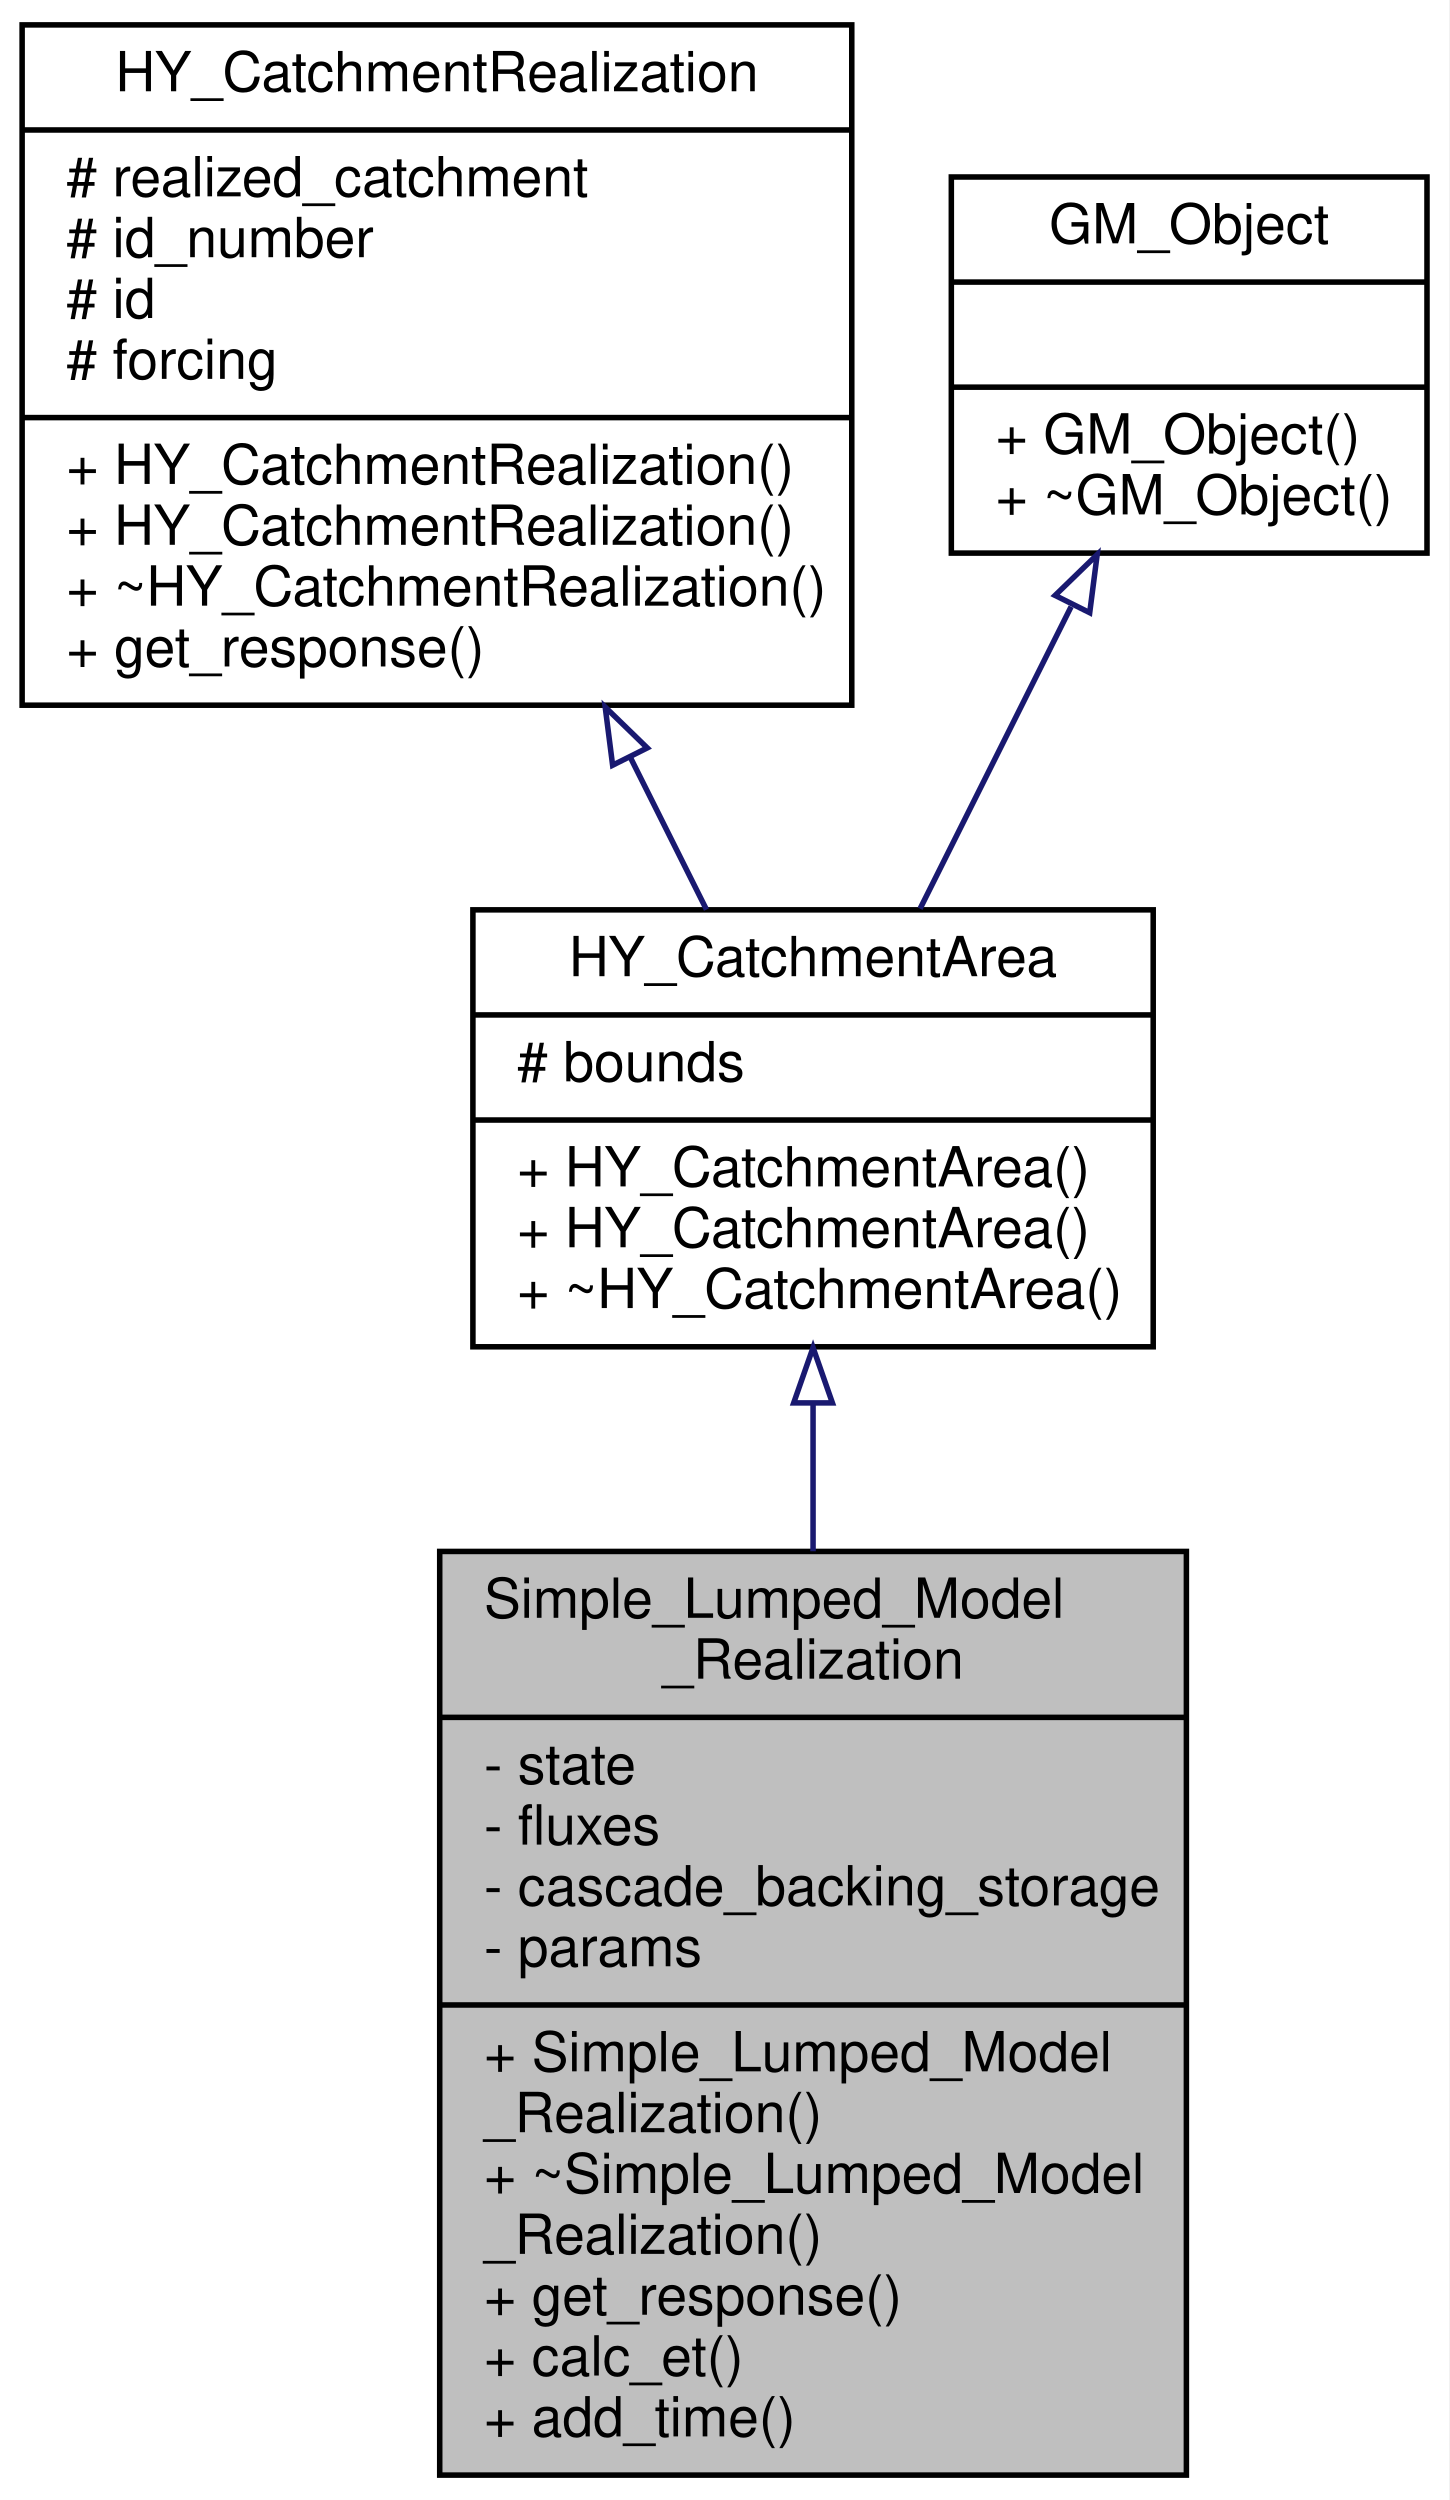
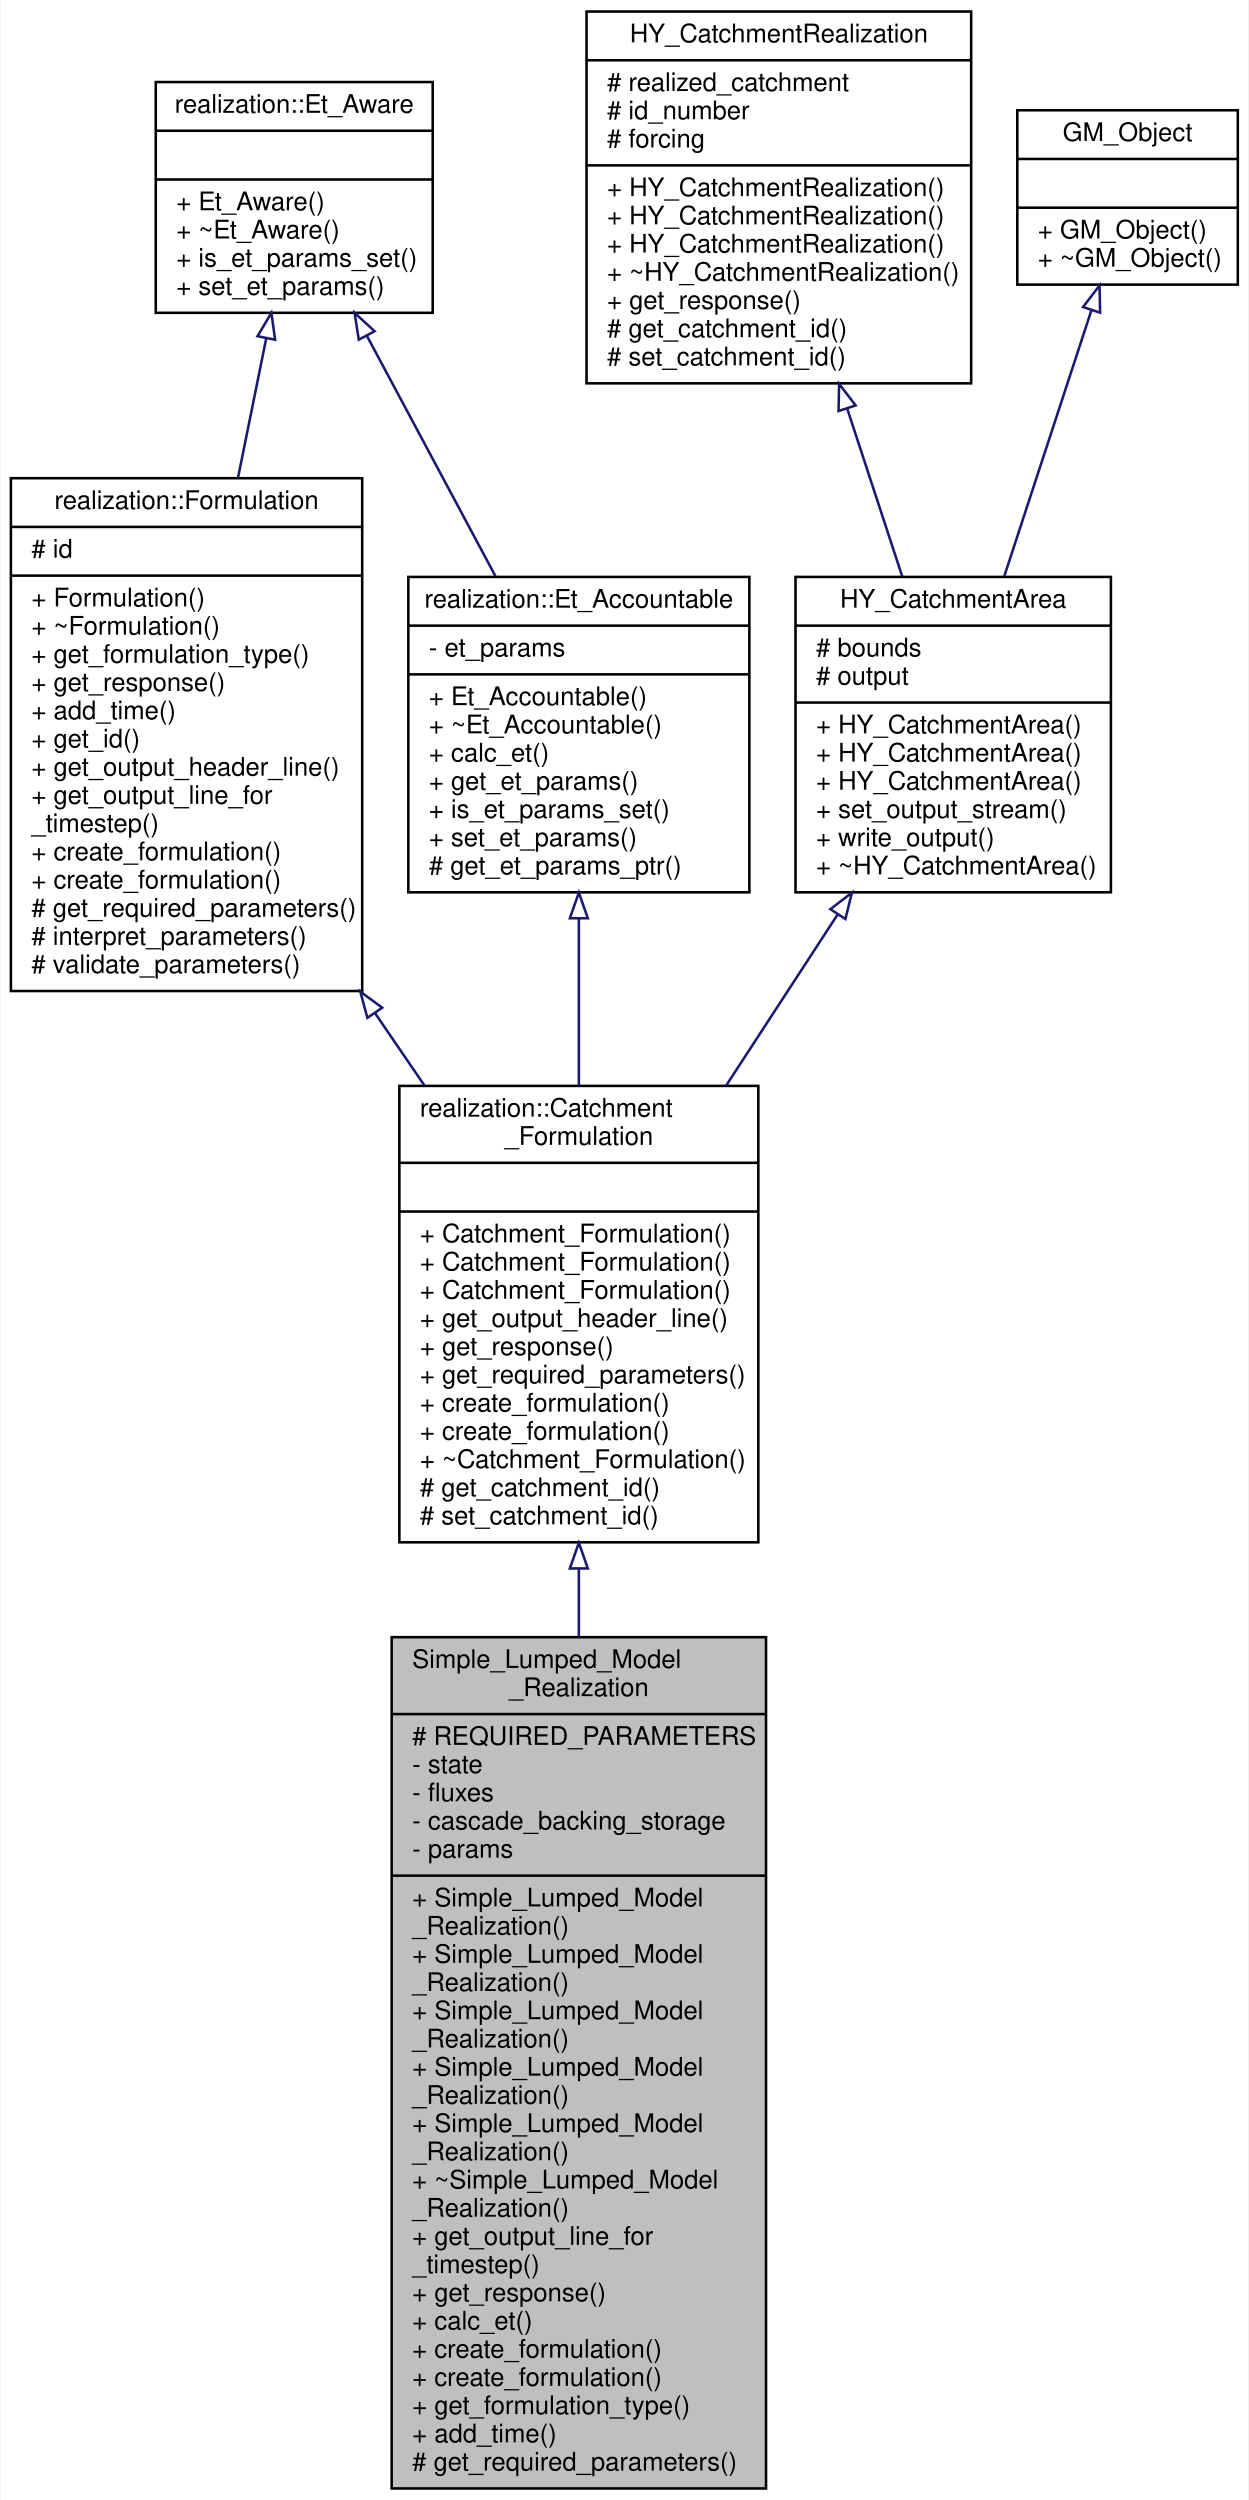
- <svg xmlns="http://www.w3.org/2000/svg" xmlns:xlink="http://www.w3.org/1999/xlink" width="262pt" height="452pt" viewBox="0.00 0.00 262.00 452.00">
-   <g id="graph0" class="graph" transform="scale(1 1) rotate(0) translate(4 448)">
-     <polygon fill="white" stroke="transparent" points="-4,4 -4,-448 258,-448 258,4 -4,4" />
+ <svg xmlns="http://www.w3.org/2000/svg" xmlns:xlink="http://www.w3.org/1999/xlink" width="487pt" height="975pt" viewBox="0.00 0.00 486.50 975.00">
+   <g id="graph0" class="graph" transform="scale(1 1) rotate(0) translate(4 971)">
+     <polygon fill="white" stroke="transparent" points="-4,4 -4,-971 482.5,-971 482.5,4 -4,4" />
    <g id="node1" class="node">
      <g id="a_node1">
        <a xlink:title=" ">
-           <polygon fill="#bfbfbf" stroke="black" points="75.5,-0.5 75.5,-167.5 210.5,-167.5 210.5,-0.5 75.5,-0.5" />
-           <text text-anchor="start" x="83.5" y="-155.5" font-family="Helvetica,sans-Serif" font-size="10.00">Simple_Lumped_Model</text>
-           <text text-anchor="middle" x="143" y="-144.5" font-family="Helvetica,sans-Serif" font-size="10.00">_Realization</text>
-           <polyline fill="none" stroke="black" points="75.5,-137.5 210.5,-137.5 " />
-           <text text-anchor="start" x="83.5" y="-125.5" font-family="Helvetica,sans-Serif" font-size="10.00">- state</text>
-           <text text-anchor="start" x="83.5" y="-114.5" font-family="Helvetica,sans-Serif" font-size="10.00">- fluxes</text>
-           <text text-anchor="start" x="83.5" y="-103.5" font-family="Helvetica,sans-Serif" font-size="10.00">- cascade_backing_storage</text>
-           <text text-anchor="start" x="83.5" y="-92.5" font-family="Helvetica,sans-Serif" font-size="10.00">- params</text>
-           <polyline fill="none" stroke="black" points="75.5,-85.5 210.5,-85.5 " />
-           <text text-anchor="start" x="83.5" y="-73.5" font-family="Helvetica,sans-Serif" font-size="10.00">+ Simple_Lumped_Model</text>
-           <text text-anchor="start" x="83.5" y="-62.5" font-family="Helvetica,sans-Serif" font-size="10.00">_Realization()</text>
-           <text text-anchor="start" x="83.5" y="-51.5" font-family="Helvetica,sans-Serif" font-size="10.00">+ ~Simple_Lumped_Model</text>
-           <text text-anchor="start" x="83.5" y="-40.5" font-family="Helvetica,sans-Serif" font-size="10.00">_Realization()</text>
-           <text text-anchor="start" x="83.5" y="-29.5" font-family="Helvetica,sans-Serif" font-size="10.00">+ get_response()</text>
-           <text text-anchor="start" x="83.5" y="-18.5" font-family="Helvetica,sans-Serif" font-size="10.00">+ calc_et()</text>
-           <text text-anchor="start" x="83.5" y="-7.5" font-family="Helvetica,sans-Serif" font-size="10.00">+ add_time()</text>
+           <polygon fill="#bfbfbf" stroke="black" points="148.5,-0.5 148.5,-332.5 294.5,-332.5 294.5,-0.5 148.5,-0.5" />
+           <text text-anchor="start" x="156.5" y="-320.5" font-family="Helvetica,sans-Serif" font-size="10.00">Simple_Lumped_Model</text>
+           <text text-anchor="middle" x="221.5" y="-309.5" font-family="Helvetica,sans-Serif" font-size="10.00">_Realization</text>
+           <polyline fill="none" stroke="black" points="148.5,-302.5 294.5,-302.5 " />
+           <text text-anchor="start" x="156.5" y="-290.5" font-family="Helvetica,sans-Serif" font-size="10.00"># REQUIRED_PARAMETERS</text>
+           <text text-anchor="start" x="156.5" y="-279.5" font-family="Helvetica,sans-Serif" font-size="10.00">- state</text>
+           <text text-anchor="start" x="156.5" y="-268.5" font-family="Helvetica,sans-Serif" font-size="10.00">- fluxes</text>
+           <text text-anchor="start" x="156.5" y="-257.5" font-family="Helvetica,sans-Serif" font-size="10.00">- cascade_backing_storage</text>
+           <text text-anchor="start" x="156.5" y="-246.5" font-family="Helvetica,sans-Serif" font-size="10.00">- params</text>
+           <polyline fill="none" stroke="black" points="148.5,-239.5 294.5,-239.5 " />
+           <text text-anchor="start" x="156.5" y="-227.5" font-family="Helvetica,sans-Serif" font-size="10.00">+ Simple_Lumped_Model</text>
+           <text text-anchor="start" x="156.5" y="-216.5" font-family="Helvetica,sans-Serif" font-size="10.00">_Realization()</text>
+           <text text-anchor="start" x="156.5" y="-205.5" font-family="Helvetica,sans-Serif" font-size="10.00">+ Simple_Lumped_Model</text>
+           <text text-anchor="start" x="156.5" y="-194.5" font-family="Helvetica,sans-Serif" font-size="10.00">_Realization()</text>
+           <text text-anchor="start" x="156.5" y="-183.5" font-family="Helvetica,sans-Serif" font-size="10.00">+ Simple_Lumped_Model</text>
+           <text text-anchor="start" x="156.5" y="-172.5" font-family="Helvetica,sans-Serif" font-size="10.00">_Realization()</text>
+           <text text-anchor="start" x="156.5" y="-161.5" font-family="Helvetica,sans-Serif" font-size="10.00">+ Simple_Lumped_Model</text>
+           <text text-anchor="start" x="156.5" y="-150.5" font-family="Helvetica,sans-Serif" font-size="10.00">_Realization()</text>
+           <text text-anchor="start" x="156.5" y="-139.5" font-family="Helvetica,sans-Serif" font-size="10.00">+ Simple_Lumped_Model</text>
+           <text text-anchor="start" x="156.5" y="-128.5" font-family="Helvetica,sans-Serif" font-size="10.00">_Realization()</text>
+           <text text-anchor="start" x="156.5" y="-117.5" font-family="Helvetica,sans-Serif" font-size="10.00">+ ~Simple_Lumped_Model</text>
+           <text text-anchor="start" x="156.5" y="-106.5" font-family="Helvetica,sans-Serif" font-size="10.00">_Realization()</text>
+           <text text-anchor="start" x="156.5" y="-95.5" font-family="Helvetica,sans-Serif" font-size="10.00">+ get_output_line_for</text>
+           <text text-anchor="start" x="156.5" y="-84.5" font-family="Helvetica,sans-Serif" font-size="10.00">_timestep()</text>
+           <text text-anchor="start" x="156.5" y="-73.5" font-family="Helvetica,sans-Serif" font-size="10.00">+ get_response()</text>
+           <text text-anchor="start" x="156.5" y="-62.5" font-family="Helvetica,sans-Serif" font-size="10.00">+ calc_et()</text>
+           <text text-anchor="start" x="156.5" y="-51.5" font-family="Helvetica,sans-Serif" font-size="10.00">+ create_formulation()</text>
+           <text text-anchor="start" x="156.5" y="-40.5" font-family="Helvetica,sans-Serif" font-size="10.00">+ create_formulation()</text>
+           <text text-anchor="start" x="156.5" y="-29.5" font-family="Helvetica,sans-Serif" font-size="10.00">+ get_formulation_type()</text>
+           <text text-anchor="start" x="156.5" y="-18.5" font-family="Helvetica,sans-Serif" font-size="10.00">+ add_time()</text>
+           <text text-anchor="start" x="156.5" y="-7.5" font-family="Helvetica,sans-Serif" font-size="10.00"># get_required_parameters()</text>
        </a>
      </g>
    </g>
    <g id="node2" class="node">
      <g id="a_node2">
-         <a xlink:href="class_h_y___catchment_area.html" target="_top" xlink:title=" ">
-           <polygon fill="white" stroke="black" points="81.5,-204.5 81.5,-283.5 204.5,-283.5 204.5,-204.5 81.5,-204.5" />
-           <text text-anchor="middle" x="143" y="-271.5" font-family="Helvetica,sans-Serif" font-size="10.00">HY_CatchmentArea</text>
-           <polyline fill="none" stroke="black" points="81.5,-264.5 204.5,-264.5 " />
-           <text text-anchor="start" x="89.5" y="-252.5" font-family="Helvetica,sans-Serif" font-size="10.00"># bounds</text>
-           <polyline fill="none" stroke="black" points="81.5,-245.5 204.5,-245.5 " />
-           <text text-anchor="start" x="89.5" y="-233.5" font-family="Helvetica,sans-Serif" font-size="10.00">+ HY_CatchmentArea()</text>
-           <text text-anchor="start" x="89.5" y="-222.5" font-family="Helvetica,sans-Serif" font-size="10.00">+ HY_CatchmentArea()</text>
-           <text text-anchor="start" x="89.5" y="-211.5" font-family="Helvetica,sans-Serif" font-size="10.00">+ ~HY_CatchmentArea()</text>
+         <a xlink:href="classrealization_1_1_catchment___formulation.html" target="_top" xlink:title=" ">
+           <polygon fill="white" stroke="black" points="151.5,-369.5 151.5,-547.5 291.5,-547.5 291.5,-369.5 151.5,-369.5" />
+           <text text-anchor="start" x="159.5" y="-535.5" font-family="Helvetica,sans-Serif" font-size="10.00">realization::Catchment</text>
+           <text text-anchor="middle" x="221.5" y="-524.5" font-family="Helvetica,sans-Serif" font-size="10.00">_Formulation</text>
+           <polyline fill="none" stroke="black" points="151.5,-517.5 291.5,-517.5 " />
+           <text text-anchor="middle" x="221.5" y="-505.5" font-family="Helvetica,sans-Serif" font-size="10.00"> </text>
+           <polyline fill="none" stroke="black" points="151.5,-498.5 291.5,-498.5 " />
+           <text text-anchor="start" x="159.5" y="-486.5" font-family="Helvetica,sans-Serif" font-size="10.00">+ Catchment_Formulation()</text>
+           <text text-anchor="start" x="159.5" y="-475.5" font-family="Helvetica,sans-Serif" font-size="10.00">+ Catchment_Formulation()</text>
+           <text text-anchor="start" x="159.5" y="-464.5" font-family="Helvetica,sans-Serif" font-size="10.00">+ Catchment_Formulation()</text>
+           <text text-anchor="start" x="159.5" y="-453.5" font-family="Helvetica,sans-Serif" font-size="10.00">+ get_output_header_line()</text>
+           <text text-anchor="start" x="159.5" y="-442.5" font-family="Helvetica,sans-Serif" font-size="10.00">+ get_response()</text>
+           <text text-anchor="start" x="159.5" y="-431.5" font-family="Helvetica,sans-Serif" font-size="10.00">+ get_required_parameters()</text>
+           <text text-anchor="start" x="159.5" y="-420.5" font-family="Helvetica,sans-Serif" font-size="10.00">+ create_formulation()</text>
+           <text text-anchor="start" x="159.5" y="-409.5" font-family="Helvetica,sans-Serif" font-size="10.00">+ create_formulation()</text>
+           <text text-anchor="start" x="159.5" y="-398.5" font-family="Helvetica,sans-Serif" font-size="10.00">+ ~Catchment_Formulation()</text>
+           <text text-anchor="start" x="159.5" y="-387.5" font-family="Helvetica,sans-Serif" font-size="10.00"># get_catchment_id()</text>
+           <text text-anchor="start" x="159.5" y="-376.5" font-family="Helvetica,sans-Serif" font-size="10.00"># set_catchment_id()</text>
        </a>
      </g>
    </g>
    <g id="edge1" class="edge">
-       <path fill="none" stroke="midnightblue" d="M143,-194.26C143,-185.74 143,-176.67 143,-167.53" />
-       <polygon fill="none" stroke="midnightblue" points="139.5,-194.35 143,-204.35 146.5,-194.35 139.5,-194.35" />
+       <path fill="none" stroke="midnightblue" d="M221.5,-359.27C221.5,-350.6 221.5,-341.69 221.5,-332.68" />
+       <polygon fill="none" stroke="midnightblue" points="218,-359.31 221.5,-369.31 225,-359.31 218,-359.31" />
    </g>
    <g id="node3" class="node">
      <g id="a_node3">
-         <a xlink:href="class_h_y___catchment_realization.html" target="_top" xlink:title=" ">
-           <polygon fill="white" stroke="black" points="0,-320.5 0,-443.5 150,-443.5 150,-320.5 0,-320.5" />
-           <text text-anchor="middle" x="75" y="-431.5" font-family="Helvetica,sans-Serif" font-size="10.00">HY_CatchmentRealization</text>
-           <polyline fill="none" stroke="black" points="0,-424.5 150,-424.5 " />
-           <text text-anchor="start" x="8" y="-412.5" font-family="Helvetica,sans-Serif" font-size="10.00"># realized_catchment</text>
-           <text text-anchor="start" x="8" y="-401.5" font-family="Helvetica,sans-Serif" font-size="10.00"># id_number</text>
-           <text text-anchor="start" x="8" y="-390.5" font-family="Helvetica,sans-Serif" font-size="10.00"># id</text>
-           <text text-anchor="start" x="8" y="-379.5" font-family="Helvetica,sans-Serif" font-size="10.00"># forcing</text>
-           <polyline fill="none" stroke="black" points="0,-372.5 150,-372.5 " />
-           <text text-anchor="start" x="8" y="-360.5" font-family="Helvetica,sans-Serif" font-size="10.00">+ HY_CatchmentRealization()</text>
-           <text text-anchor="start" x="8" y="-349.5" font-family="Helvetica,sans-Serif" font-size="10.00">+ HY_CatchmentRealization()</text>
-           <text text-anchor="start" x="8" y="-338.5" font-family="Helvetica,sans-Serif" font-size="10.00">+ ~HY_CatchmentRealization()</text>
-           <text text-anchor="start" x="8" y="-327.5" font-family="Helvetica,sans-Serif" font-size="10.00">+ get_response()</text>
+         <a xlink:href="classrealization_1_1_formulation.html" target="_top" xlink:title=" ">
+           <polygon fill="white" stroke="black" points="0,-584.5 0,-784.5 137,-784.5 137,-584.5 0,-584.5" />
+           <text text-anchor="middle" x="68.5" y="-772.5" font-family="Helvetica,sans-Serif" font-size="10.00">realization::Formulation</text>
+           <polyline fill="none" stroke="black" points="0,-765.5 137,-765.5 " />
+           <text text-anchor="start" x="8" y="-753.5" font-family="Helvetica,sans-Serif" font-size="10.00"># id</text>
+           <polyline fill="none" stroke="black" points="0,-746.5 137,-746.5 " />
+           <text text-anchor="start" x="8" y="-734.5" font-family="Helvetica,sans-Serif" font-size="10.00">+ Formulation()</text>
+           <text text-anchor="start" x="8" y="-723.5" font-family="Helvetica,sans-Serif" font-size="10.00">+ ~Formulation()</text>
+           <text text-anchor="start" x="8" y="-712.5" font-family="Helvetica,sans-Serif" font-size="10.00">+ get_formulation_type()</text>
+           <text text-anchor="start" x="8" y="-701.5" font-family="Helvetica,sans-Serif" font-size="10.00">+ get_response()</text>
+           <text text-anchor="start" x="8" y="-690.5" font-family="Helvetica,sans-Serif" font-size="10.00">+ add_time()</text>
+           <text text-anchor="start" x="8" y="-679.5" font-family="Helvetica,sans-Serif" font-size="10.00">+ get_id()</text>
+           <text text-anchor="start" x="8" y="-668.5" font-family="Helvetica,sans-Serif" font-size="10.00">+ get_output_header_line()</text>
+           <text text-anchor="start" x="8" y="-657.5" font-family="Helvetica,sans-Serif" font-size="10.00">+ get_output_line_for</text>
+           <text text-anchor="start" x="8" y="-646.5" font-family="Helvetica,sans-Serif" font-size="10.00">_timestep()</text>
+           <text text-anchor="start" x="8" y="-635.5" font-family="Helvetica,sans-Serif" font-size="10.00">+ create_formulation()</text>
+           <text text-anchor="start" x="8" y="-624.5" font-family="Helvetica,sans-Serif" font-size="10.00">+ create_formulation()</text>
+           <text text-anchor="start" x="8" y="-613.5" font-family="Helvetica,sans-Serif" font-size="10.00"># get_required_parameters()</text>
+           <text text-anchor="start" x="8" y="-602.5" font-family="Helvetica,sans-Serif" font-size="10.00"># interpret_parameters()</text>
+           <text text-anchor="start" x="8" y="-591.5" font-family="Helvetica,sans-Serif" font-size="10.00"># validate_parameters()</text>
        </a>
      </g>
    </g>
    <g id="edge2" class="edge">
-       <path fill="none" stroke="midnightblue" d="M109.96,-311.08C114.7,-301.61 119.41,-292.18 123.73,-283.54" />
-       <polygon fill="none" stroke="midnightblue" points="106.76,-309.65 105.42,-320.16 113.02,-312.78 106.76,-309.65" />
+       <path fill="none" stroke="midnightblue" d="M141.94,-575.98C148.41,-566.51 154.9,-557.01 161.23,-547.73" />
+       <polygon fill="none" stroke="midnightblue" points="139.03,-574.04 136.28,-584.27 144.81,-577.99 139.03,-574.04" />
    </g>
    <g id="node4" class="node">
      <g id="a_node4">
+         <a xlink:href="classrealization_1_1_et___aware.html" target="_top" xlink:title="Interface for type that is aware of parameters for evapotranspiration in certain calculations,...">
+           <polygon fill="white" stroke="black" points="56.5,-849 56.5,-939 164.5,-939 164.5,-849 56.5,-849" />
+           <text text-anchor="middle" x="110.5" y="-927" font-family="Helvetica,sans-Serif" font-size="10.00">realization::Et_Aware</text>
+           <polyline fill="none" stroke="black" points="56.5,-920 164.5,-920 " />
+           <text text-anchor="middle" x="110.5" y="-908" font-family="Helvetica,sans-Serif" font-size="10.00"> </text>
+           <polyline fill="none" stroke="black" points="56.5,-901 164.5,-901 " />
+           <text text-anchor="start" x="64.5" y="-889" font-family="Helvetica,sans-Serif" font-size="10.00">+ Et_Aware()</text>
+           <text text-anchor="start" x="64.5" y="-878" font-family="Helvetica,sans-Serif" font-size="10.00">+ ~Et_Aware()</text>
+           <text text-anchor="start" x="64.5" y="-867" font-family="Helvetica,sans-Serif" font-size="10.00">+ is_et_params_set()</text>
+           <text text-anchor="start" x="64.5" y="-856" font-family="Helvetica,sans-Serif" font-size="10.00">+ set_et_params()</text>
+         </a>
+       </g>
+     </g>
+     <g id="edge3" class="edge">
+       <path fill="none" stroke="midnightblue" d="M99.55,-838.91C96.17,-822.2 92.33,-803.25 88.54,-784.51" />
+       <polygon fill="none" stroke="midnightblue" points="96.18,-839.89 101.59,-848.99 103.04,-838.5 96.18,-839.89" />
+     </g>
+     <g id="node8" class="node">
+       <g id="a_node8">
+         <a xlink:href="classrealization_1_1_et___accountable.html" target="_top" xlink:title="Interface for type that is able to account for evapotranspiration in certain calculations,...">
+           <polygon fill="white" stroke="black" points="155,-623 155,-746 288,-746 288,-623 155,-623" />
+           <text text-anchor="middle" x="221.5" y="-734" font-family="Helvetica,sans-Serif" font-size="10.00">realization::Et_Accountable</text>
+           <polyline fill="none" stroke="black" points="155,-727 288,-727 " />
+           <text text-anchor="start" x="163" y="-715" font-family="Helvetica,sans-Serif" font-size="10.00">- et_params</text>
+           <polyline fill="none" stroke="black" points="155,-708 288,-708 " />
+           <text text-anchor="start" x="163" y="-696" font-family="Helvetica,sans-Serif" font-size="10.00">+ Et_Accountable()</text>
+           <text text-anchor="start" x="163" y="-685" font-family="Helvetica,sans-Serif" font-size="10.00">+ ~Et_Accountable()</text>
+           <text text-anchor="start" x="163" y="-674" font-family="Helvetica,sans-Serif" font-size="10.00">+ calc_et()</text>
+           <text text-anchor="start" x="163" y="-663" font-family="Helvetica,sans-Serif" font-size="10.00">+ get_et_params()</text>
+           <text text-anchor="start" x="163" y="-652" font-family="Helvetica,sans-Serif" font-size="10.00">+ is_et_params_set()</text>
+           <text text-anchor="start" x="163" y="-641" font-family="Helvetica,sans-Serif" font-size="10.00">+ set_et_params()</text>
+           <text text-anchor="start" x="163" y="-630" font-family="Helvetica,sans-Serif" font-size="10.00"># get_et_params_ptr()</text>
+         </a>
+       </g>
+     </g>
+     <g id="edge8" class="edge">
+       <path fill="none" stroke="midnightblue" d="M138.86,-839.98C154.14,-811.41 173.06,-776.05 188.94,-746.36" />
+       <polygon fill="none" stroke="midnightblue" points="135.67,-838.53 134.04,-848.99 141.84,-841.83 135.67,-838.53" />
+     </g>
+     <g id="node5" class="node">
+       <g id="a_node5">
+         <a xlink:href="class_h_y___catchment_area.html" target="_top" xlink:title=" ">
+           <polygon fill="white" stroke="black" points="306,-623 306,-746 429,-746 429,-623 306,-623" />
+           <text text-anchor="middle" x="367.5" y="-734" font-family="Helvetica,sans-Serif" font-size="10.00">HY_CatchmentArea</text>
+           <polyline fill="none" stroke="black" points="306,-727 429,-727 " />
+           <text text-anchor="start" x="314" y="-715" font-family="Helvetica,sans-Serif" font-size="10.00"># bounds</text>
+           <text text-anchor="start" x="314" y="-704" font-family="Helvetica,sans-Serif" font-size="10.00"># output</text>
+           <polyline fill="none" stroke="black" points="306,-697 429,-697 " />
+           <text text-anchor="start" x="314" y="-685" font-family="Helvetica,sans-Serif" font-size="10.00">+ HY_CatchmentArea()</text>
+           <text text-anchor="start" x="314" y="-674" font-family="Helvetica,sans-Serif" font-size="10.00">+ HY_CatchmentArea()</text>
+           <text text-anchor="start" x="314" y="-663" font-family="Helvetica,sans-Serif" font-size="10.00">+ HY_CatchmentArea()</text>
+           <text text-anchor="start" x="314" y="-652" font-family="Helvetica,sans-Serif" font-size="10.00">+ set_output_stream()</text>
+           <text text-anchor="start" x="314" y="-641" font-family="Helvetica,sans-Serif" font-size="10.00">+ write_output()</text>
+           <text text-anchor="start" x="314" y="-630" font-family="Helvetica,sans-Serif" font-size="10.00">+ ~HY_CatchmentArea()</text>
+         </a>
+       </g>
+     </g>
+     <g id="edge4" class="edge">
+       <path fill="none" stroke="midnightblue" d="M322.4,-614.3C308.64,-593.19 293.32,-569.69 278.86,-547.5" />
+       <polygon fill="none" stroke="midnightblue" points="319.6,-616.42 327.99,-622.88 325.46,-612.59 319.6,-616.42" />
+     </g>
+     <g id="node6" class="node">
+       <g id="a_node6">
+         <a xlink:href="class_h_y___catchment_realization.html" target="_top" xlink:title=" ">
+           <polygon fill="white" stroke="black" points="224.5,-821.5 224.5,-966.5 374.5,-966.5 374.5,-821.5 224.5,-821.5" />
+           <text text-anchor="middle" x="299.5" y="-954.5" font-family="Helvetica,sans-Serif" font-size="10.00">HY_CatchmentRealization</text>
+           <polyline fill="none" stroke="black" points="224.5,-947.5 374.5,-947.5 " />
+           <text text-anchor="start" x="232.5" y="-935.5" font-family="Helvetica,sans-Serif" font-size="10.00"># realized_catchment</text>
+           <text text-anchor="start" x="232.5" y="-924.5" font-family="Helvetica,sans-Serif" font-size="10.00"># id_number</text>
+           <text text-anchor="start" x="232.5" y="-913.5" font-family="Helvetica,sans-Serif" font-size="10.00"># forcing</text>
+           <polyline fill="none" stroke="black" points="224.5,-906.5 374.5,-906.5 " />
+           <text text-anchor="start" x="232.5" y="-894.5" font-family="Helvetica,sans-Serif" font-size="10.00">+ HY_CatchmentRealization()</text>
+           <text text-anchor="start" x="232.5" y="-883.5" font-family="Helvetica,sans-Serif" font-size="10.00">+ HY_CatchmentRealization()</text>
+           <text text-anchor="start" x="232.5" y="-872.5" font-family="Helvetica,sans-Serif" font-size="10.00">+ HY_CatchmentRealization()</text>
+           <text text-anchor="start" x="232.5" y="-861.5" font-family="Helvetica,sans-Serif" font-size="10.00">+ ~HY_CatchmentRealization()</text>
+           <text text-anchor="start" x="232.5" y="-850.5" font-family="Helvetica,sans-Serif" font-size="10.00">+ get_response()</text>
+           <text text-anchor="start" x="232.5" y="-839.5" font-family="Helvetica,sans-Serif" font-size="10.00"># get_catchment_id()</text>
+           <text text-anchor="start" x="232.5" y="-828.5" font-family="Helvetica,sans-Serif" font-size="10.00"># set_catchment_id()</text>
+         </a>
+       </g>
+     </g>
+     <g id="edge5" class="edge">
+       <path fill="none" stroke="midnightblue" d="M326.14,-811.71C333.29,-789.88 340.9,-766.66 347.62,-746.17" />
+       <polygon fill="none" stroke="midnightblue" points="322.79,-810.71 323,-821.3 329.44,-812.89 322.79,-810.71" />
+     </g>
+     <g id="node7" class="node">
+       <g id="a_node7">
        <a xlink:href="class_g_m___object.html" target="_top" xlink:title=" ">
-           <polygon fill="white" stroke="black" points="168,-348 168,-416 254,-416 254,-348 168,-348" />
-           <text text-anchor="middle" x="211" y="-404" font-family="Helvetica,sans-Serif" font-size="10.00">GM_Object</text>
-           <polyline fill="none" stroke="black" points="168,-397 254,-397 " />
-           <text text-anchor="middle" x="211" y="-385" font-family="Helvetica,sans-Serif" font-size="10.00"> </text>
-           <polyline fill="none" stroke="black" points="168,-378 254,-378 " />
-           <text text-anchor="start" x="176" y="-366" font-family="Helvetica,sans-Serif" font-size="10.00">+ GM_Object()</text>
-           <text text-anchor="start" x="176" y="-355" font-family="Helvetica,sans-Serif" font-size="10.00">+ ~GM_Object()</text>
-         </a>
-       </g>
-     </g>
-     <g id="edge3" class="edge">
-       <path fill="none" stroke="midnightblue" d="M189.66,-338.32C180.92,-320.84 170.88,-300.76 162.35,-283.71" />
-       <polygon fill="none" stroke="midnightblue" points="186.76,-340.35 194.37,-347.73 193.02,-337.22 186.76,-340.35" />
+           <polygon fill="white" stroke="black" points="392.5,-860 392.5,-928 478.5,-928 478.5,-860 392.5,-860" />
+           <text text-anchor="middle" x="435.5" y="-916" font-family="Helvetica,sans-Serif" font-size="10.00">GM_Object</text>
+           <polyline fill="none" stroke="black" points="392.5,-909 478.5,-909 " />
+           <text text-anchor="middle" x="435.5" y="-897" font-family="Helvetica,sans-Serif" font-size="10.00"> </text>
+           <polyline fill="none" stroke="black" points="392.5,-890 478.5,-890 " />
+           <text text-anchor="start" x="400.5" y="-878" font-family="Helvetica,sans-Serif" font-size="10.00">+ GM_Object()</text>
+           <text text-anchor="start" x="400.5" y="-867" font-family="Helvetica,sans-Serif" font-size="10.00">+ ~GM_Object()</text>
+         </a>
+       </g>
+     </g>
+     <g id="edge6" class="edge">
+       <path fill="none" stroke="midnightblue" d="M421.38,-849.93C411.57,-819.97 398.34,-779.61 387.45,-746.38" />
+       <polygon fill="none" stroke="midnightblue" points="418.13,-851.25 424.57,-859.66 424.79,-849.07 418.13,-851.25" />
+     </g>
+     <g id="edge7" class="edge">
+       <path fill="none" stroke="midnightblue" d="M221.5,-612.61C221.5,-591.94 221.5,-569.1 221.5,-547.5" />
+       <polygon fill="none" stroke="midnightblue" points="218,-612.88 221.5,-622.88 225,-612.88 218,-612.88" />
    </g>
  </g>
</svg>
